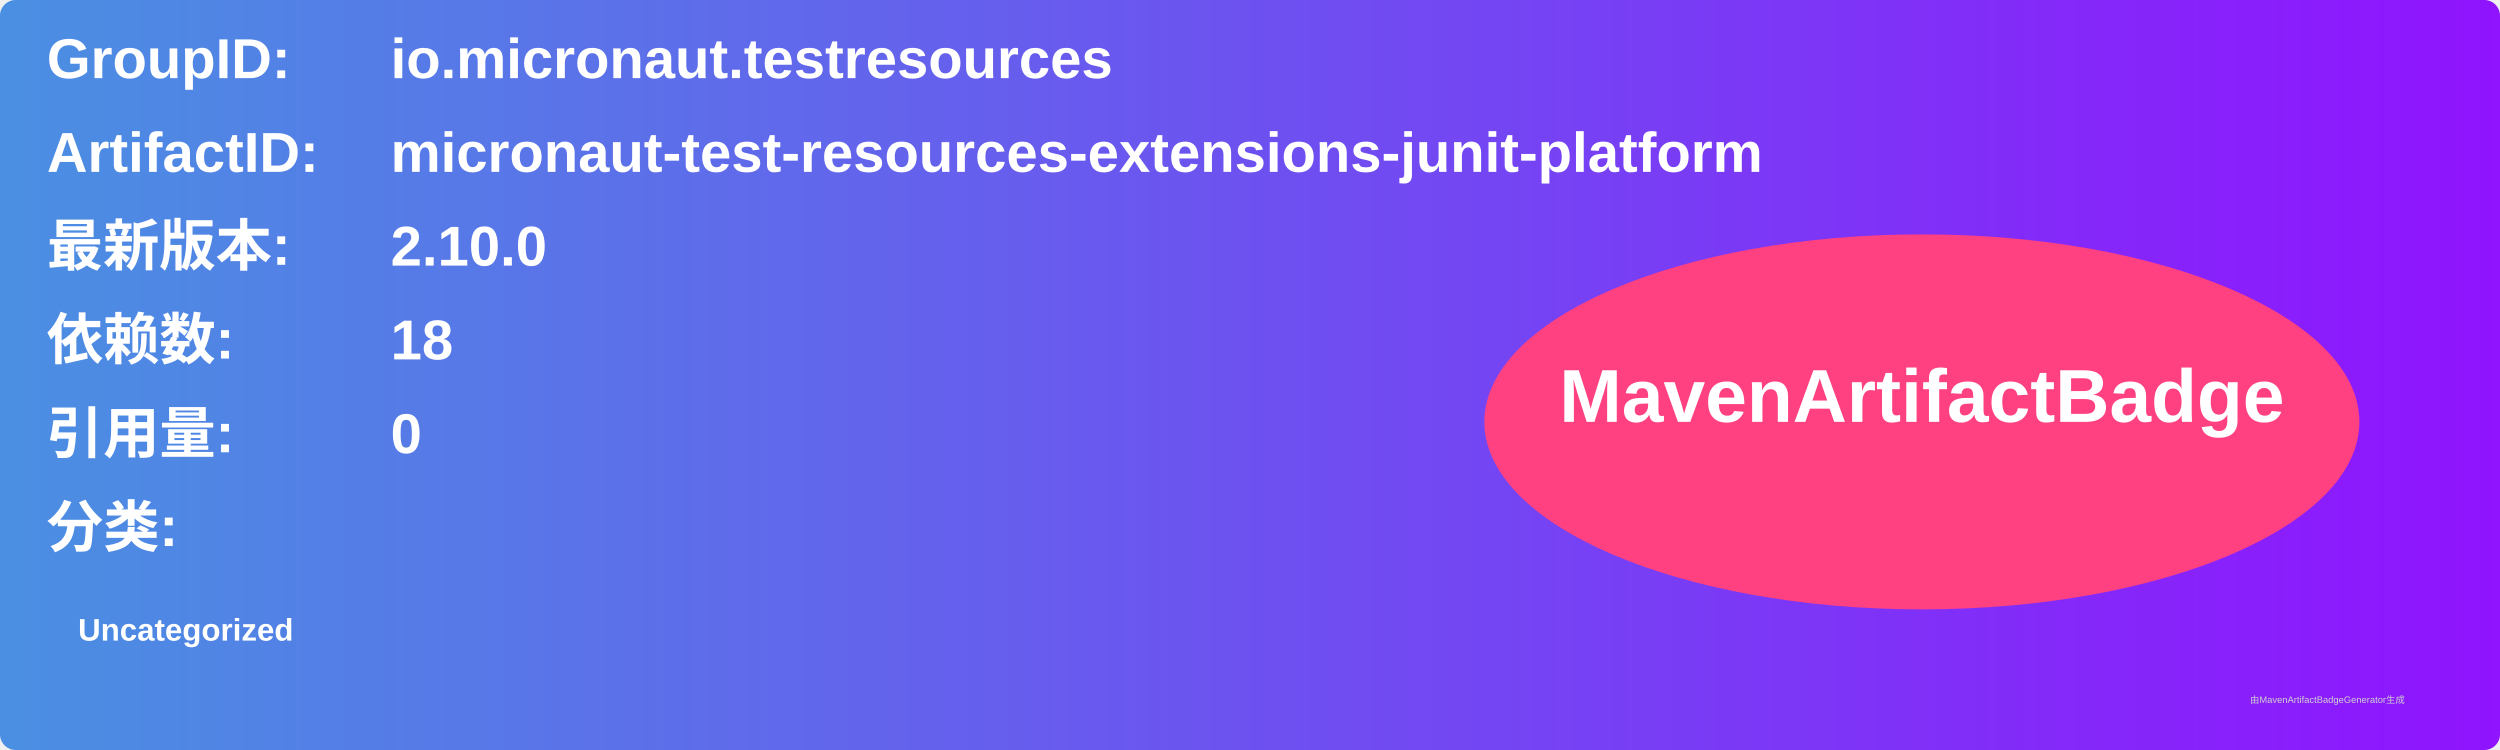
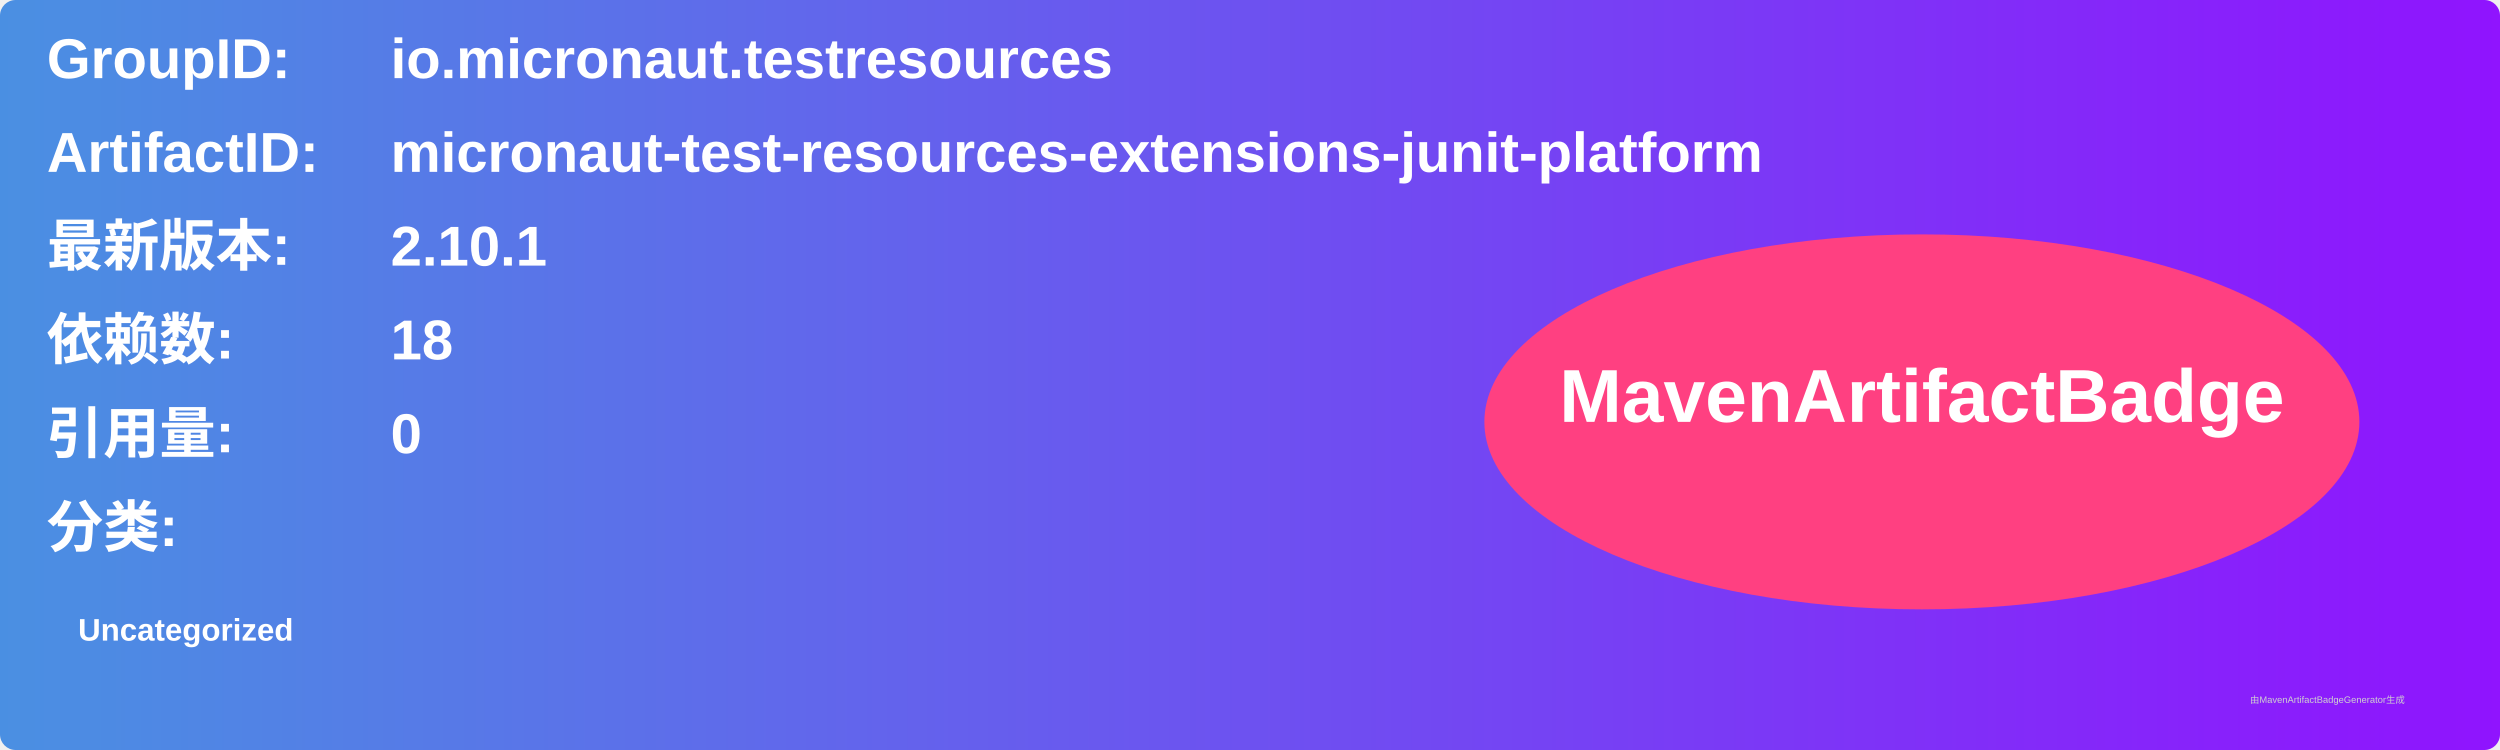
<svg xmlns="http://www.w3.org/2000/svg" width="800" height="240" viewBox="0 0 800 240">
  <linearGradient id="grad" x1="0%" y1="0%" x2="100%" y2="0%">
    <stop offset="0%" stop-color="#4a90e2" />
    <stop offset="100%" stop-color="#9013fe" />
  </linearGradient>
  <rect width="100%" height="100%" rx="5" ry="5" fill="url(#grad)" />
  <g transform="translate(15, 15)">
    <text x="0" y="10" font-family="Arial" font-size="18" fill="white" font-weight="bold" width="260">GroupID:</text>
    <text x="110" y="10" font-family="Arial" font-size="18" fill="white" font-weight="bold" width="460">io.micronaut.testresources</text>
    <text x="0" y="40" font-family="Arial" font-size="18" fill="white" font-weight="bold" width="260">ArtifactID:</text>
    <text x="110" y="40" font-family="Arial" font-size="18" fill="white" font-weight="bold" width="460">micronaut-test-resources-extensions-junit-platform</text>
    <text x="0" y="70" font-family="Arial" font-size="18" fill="white" font-weight="bold">最新版本:</text>
    <text x="110" y="70" font-family="Arial" font-size="18" fill="white" font-weight="bold">
-       <tspan font-weight="bold">2.10.0</tspan>
+       <tspan font-weight="bold">2.10.1</tspan>
    </text>
    <text x="0" y="100" font-family="Arial" font-size="18" fill="white" font-weight="bold">依赖数: </text>
    <text x="110" y="100" font-family="Arial" font-size="18" fill="white">
      <tspan font-weight="bold">18</tspan>
    </text>
    <text x="0" y="130" font-family="Arial" font-size="18" fill="white" font-weight="bold">引用量: </text>
    <text x="110" y="130" font-family="Arial" font-size="18" fill="white">
      <tspan font-weight="bold">0</tspan>
    </text>
    <text x="0" y="160" font-family="Arial" font-size="18" fill="white" font-weight="bold">分类:</text>
    <text x="10" y="190" font-family="Arial" font-size="10" fill="white">
      <tspan font-weight="bold">Uncategorized</tspan>
    </text>
    <ellipse cx="600" cy="120" rx="140" ry="60" fill="#ff4081" />
    <text x="600" y="120" text-anchor="middle" font-family="Arial" font-size="24" fill="white" font-weight="bold">MavenArtifactBadge</text>
  </g>
  <text x="720" y="225" font-family="Arial" font-size="3" fill="#d0d0d0">由MavenArtifactBadgeGenerator生成</text>
</svg>
